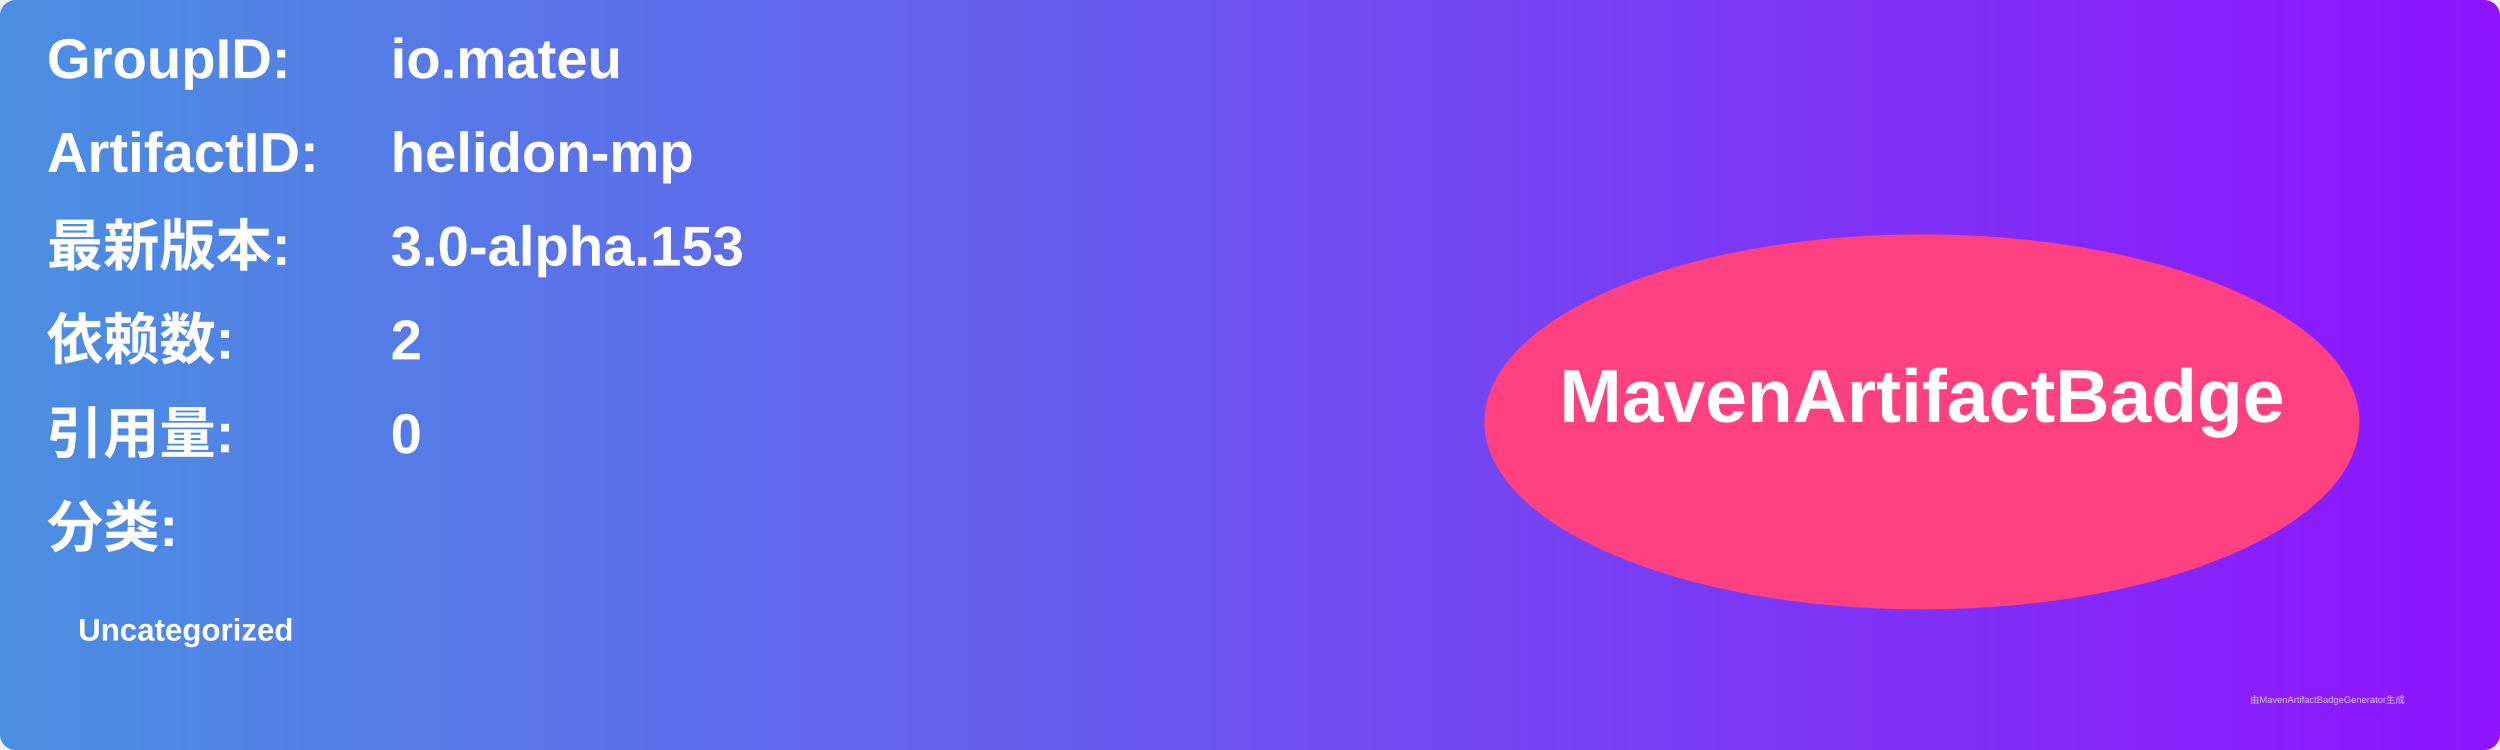
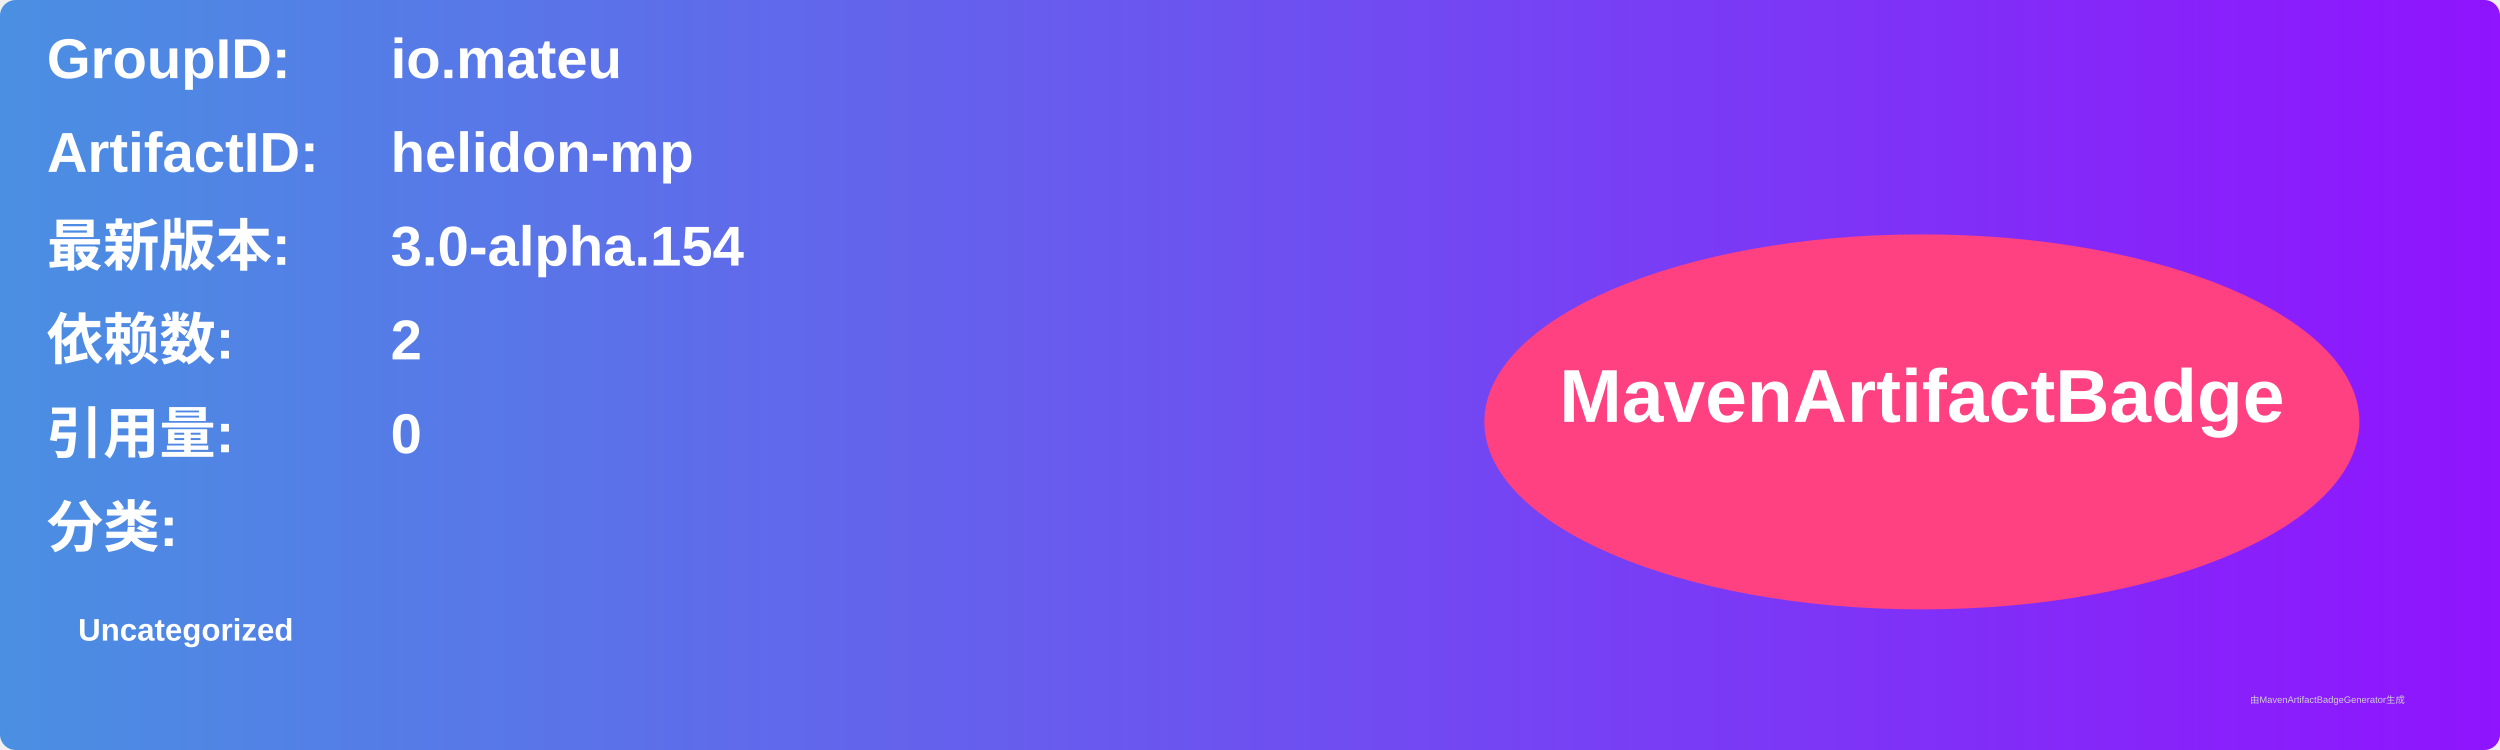
<svg xmlns="http://www.w3.org/2000/svg" width="800" height="240" viewBox="0 0 800 240">
  <linearGradient id="grad" x1="0%" y1="0%" x2="100%" y2="0%">
    <stop offset="0%" stop-color="#4a90e2" />
    <stop offset="100%" stop-color="#9013fe" />
  </linearGradient>
  <rect width="100%" height="100%" rx="5" ry="5" fill="url(#grad)" />
  <g transform="translate(15, 15)">
    <text x="0" y="10" font-family="Arial" font-size="18" fill="white" font-weight="bold" width="260">GroupID:</text>
    <text x="110" y="10" font-family="Arial" font-size="18" fill="white" font-weight="bold" width="460">io.mateu</text>
    <text x="0" y="40" font-family="Arial" font-size="18" fill="white" font-weight="bold" width="260">ArtifactID:</text>
    <text x="110" y="40" font-family="Arial" font-size="18" fill="white" font-weight="bold" width="460">helidon-mp</text>
    <text x="0" y="70" font-family="Arial" font-size="18" fill="white" font-weight="bold">最新版本:</text>
    <text x="110" y="70" font-family="Arial" font-size="18" fill="white" font-weight="bold">
-       <tspan font-weight="bold">3.0-alpha.153</tspan>
+       <tspan font-weight="bold">3.0-alpha.154</tspan>
    </text>
    <text x="0" y="100" font-family="Arial" font-size="18" fill="white" font-weight="bold">依赖数: </text>
    <text x="110" y="100" font-family="Arial" font-size="18" fill="white">
      <tspan font-weight="bold">2</tspan>
    </text>
    <text x="0" y="130" font-family="Arial" font-size="18" fill="white" font-weight="bold">引用量: </text>
    <text x="110" y="130" font-family="Arial" font-size="18" fill="white">
      <tspan font-weight="bold">0</tspan>
    </text>
    <text x="0" y="160" font-family="Arial" font-size="18" fill="white" font-weight="bold">分类:</text>
    <text x="10" y="190" font-family="Arial" font-size="10" fill="white">
      <tspan font-weight="bold">Uncategorized</tspan>
    </text>
    <ellipse cx="600" cy="120" rx="140" ry="60" fill="#ff4081" />
    <text x="600" y="120" text-anchor="middle" font-family="Arial" font-size="24" fill="white" font-weight="bold">MavenArtifactBadge</text>
  </g>
  <text x="720" y="225" font-family="Arial" font-size="3" fill="#d0d0d0">由MavenArtifactBadgeGenerator生成</text>
</svg>
